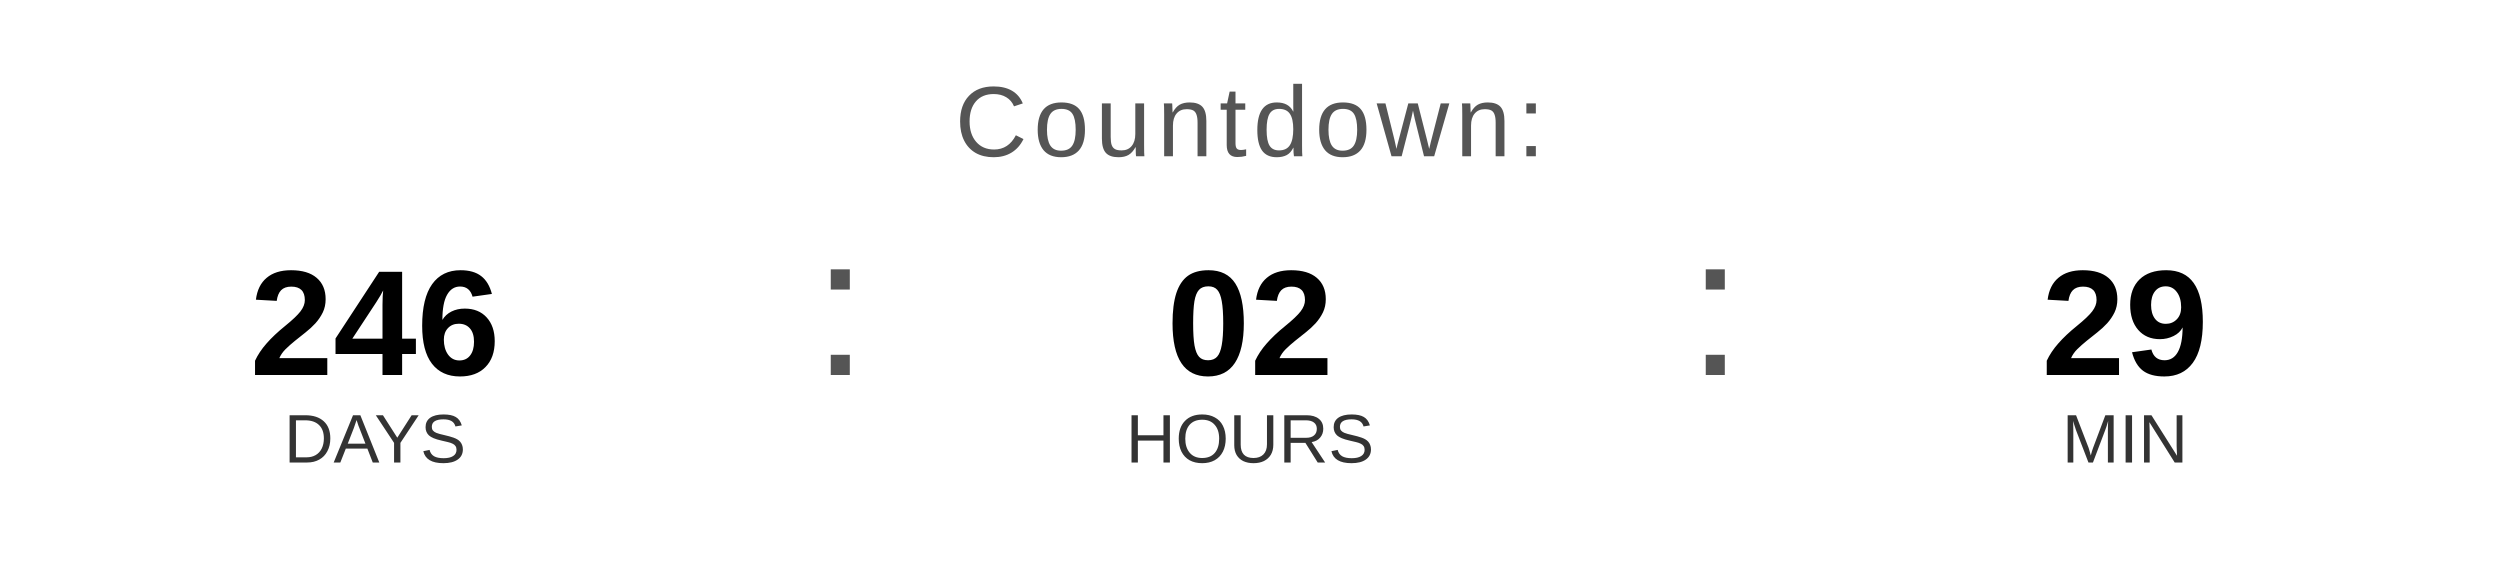
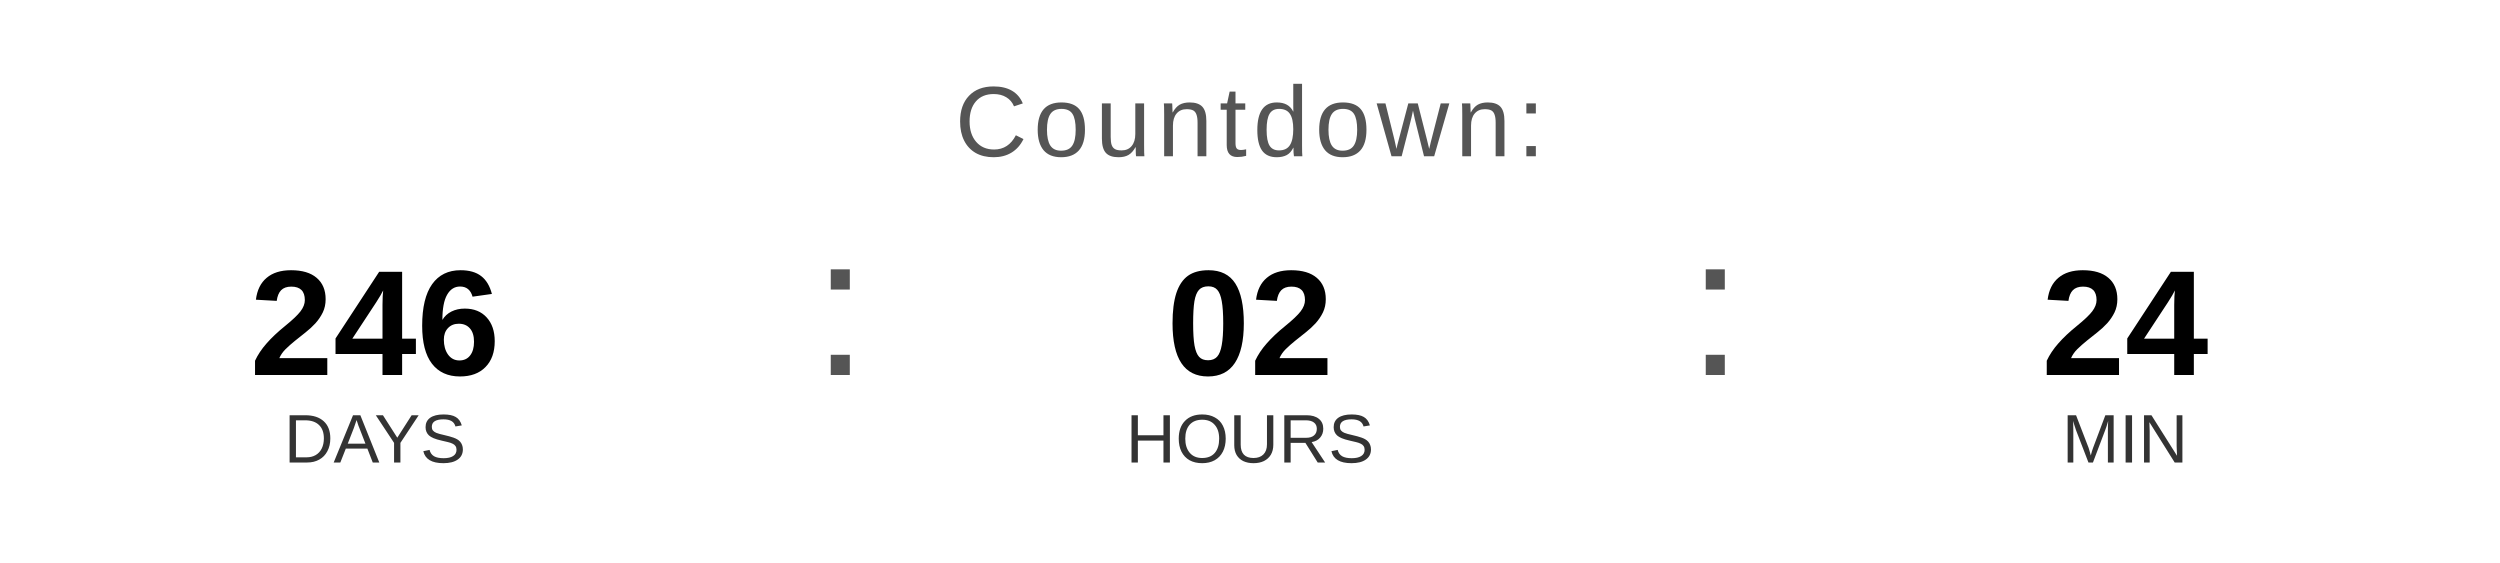
<svg xmlns="http://www.w3.org/2000/svg" width="400" height="90" viewBox="0 0 400 90">
  <text x="200" y="25" font-family="Arial, Helvetica, sans-serif" font-size="16" fill="#555555" text-anchor="middle" letter-spacing="1">
    Countdown:
  </text>
  <text x="60" y="60" font-family="Arial, Helvetica, sans-serif" font-size="24" font-weight="bold" fill="#000000" text-anchor="middle">246</text>
  <text x="60" y="74" font-family="Arial, Helvetica, sans-serif" font-size="11" fill="#333333" text-anchor="middle">DAYS</text>
  <text x="130" y="60" font-family="Arial, sans-serif" font-size="32" fill="#555555">:</text>
  <text x="200" y="60" font-family="Arial, Helvetica, sans-serif" font-size="24" font-weight="bold" fill="#000000" text-anchor="middle">02</text>
  <text x="200" y="74" font-family="Arial, Helvetica, sans-serif" font-size="11" fill="#333333" text-anchor="middle">HOURS</text>
  <text x="270" y="60" font-family="Arial, sans-serif" font-size="32" fill="#555555">:</text>
-   <text x="340" y="60" font-family="Arial, Helvetica, sans-serif" font-size="24" font-weight="bold" fill="#000000" text-anchor="middle">29</text>
+   <text x="340" y="60" font-family="Arial, Helvetica, sans-serif" font-size="24" font-weight="bold" fill="#000000" text-anchor="middle">24</text>
  <text x="340" y="74" font-family="Arial, Helvetica, sans-serif" font-size="11" fill="#333333" text-anchor="middle">MIN</text>
</svg>
